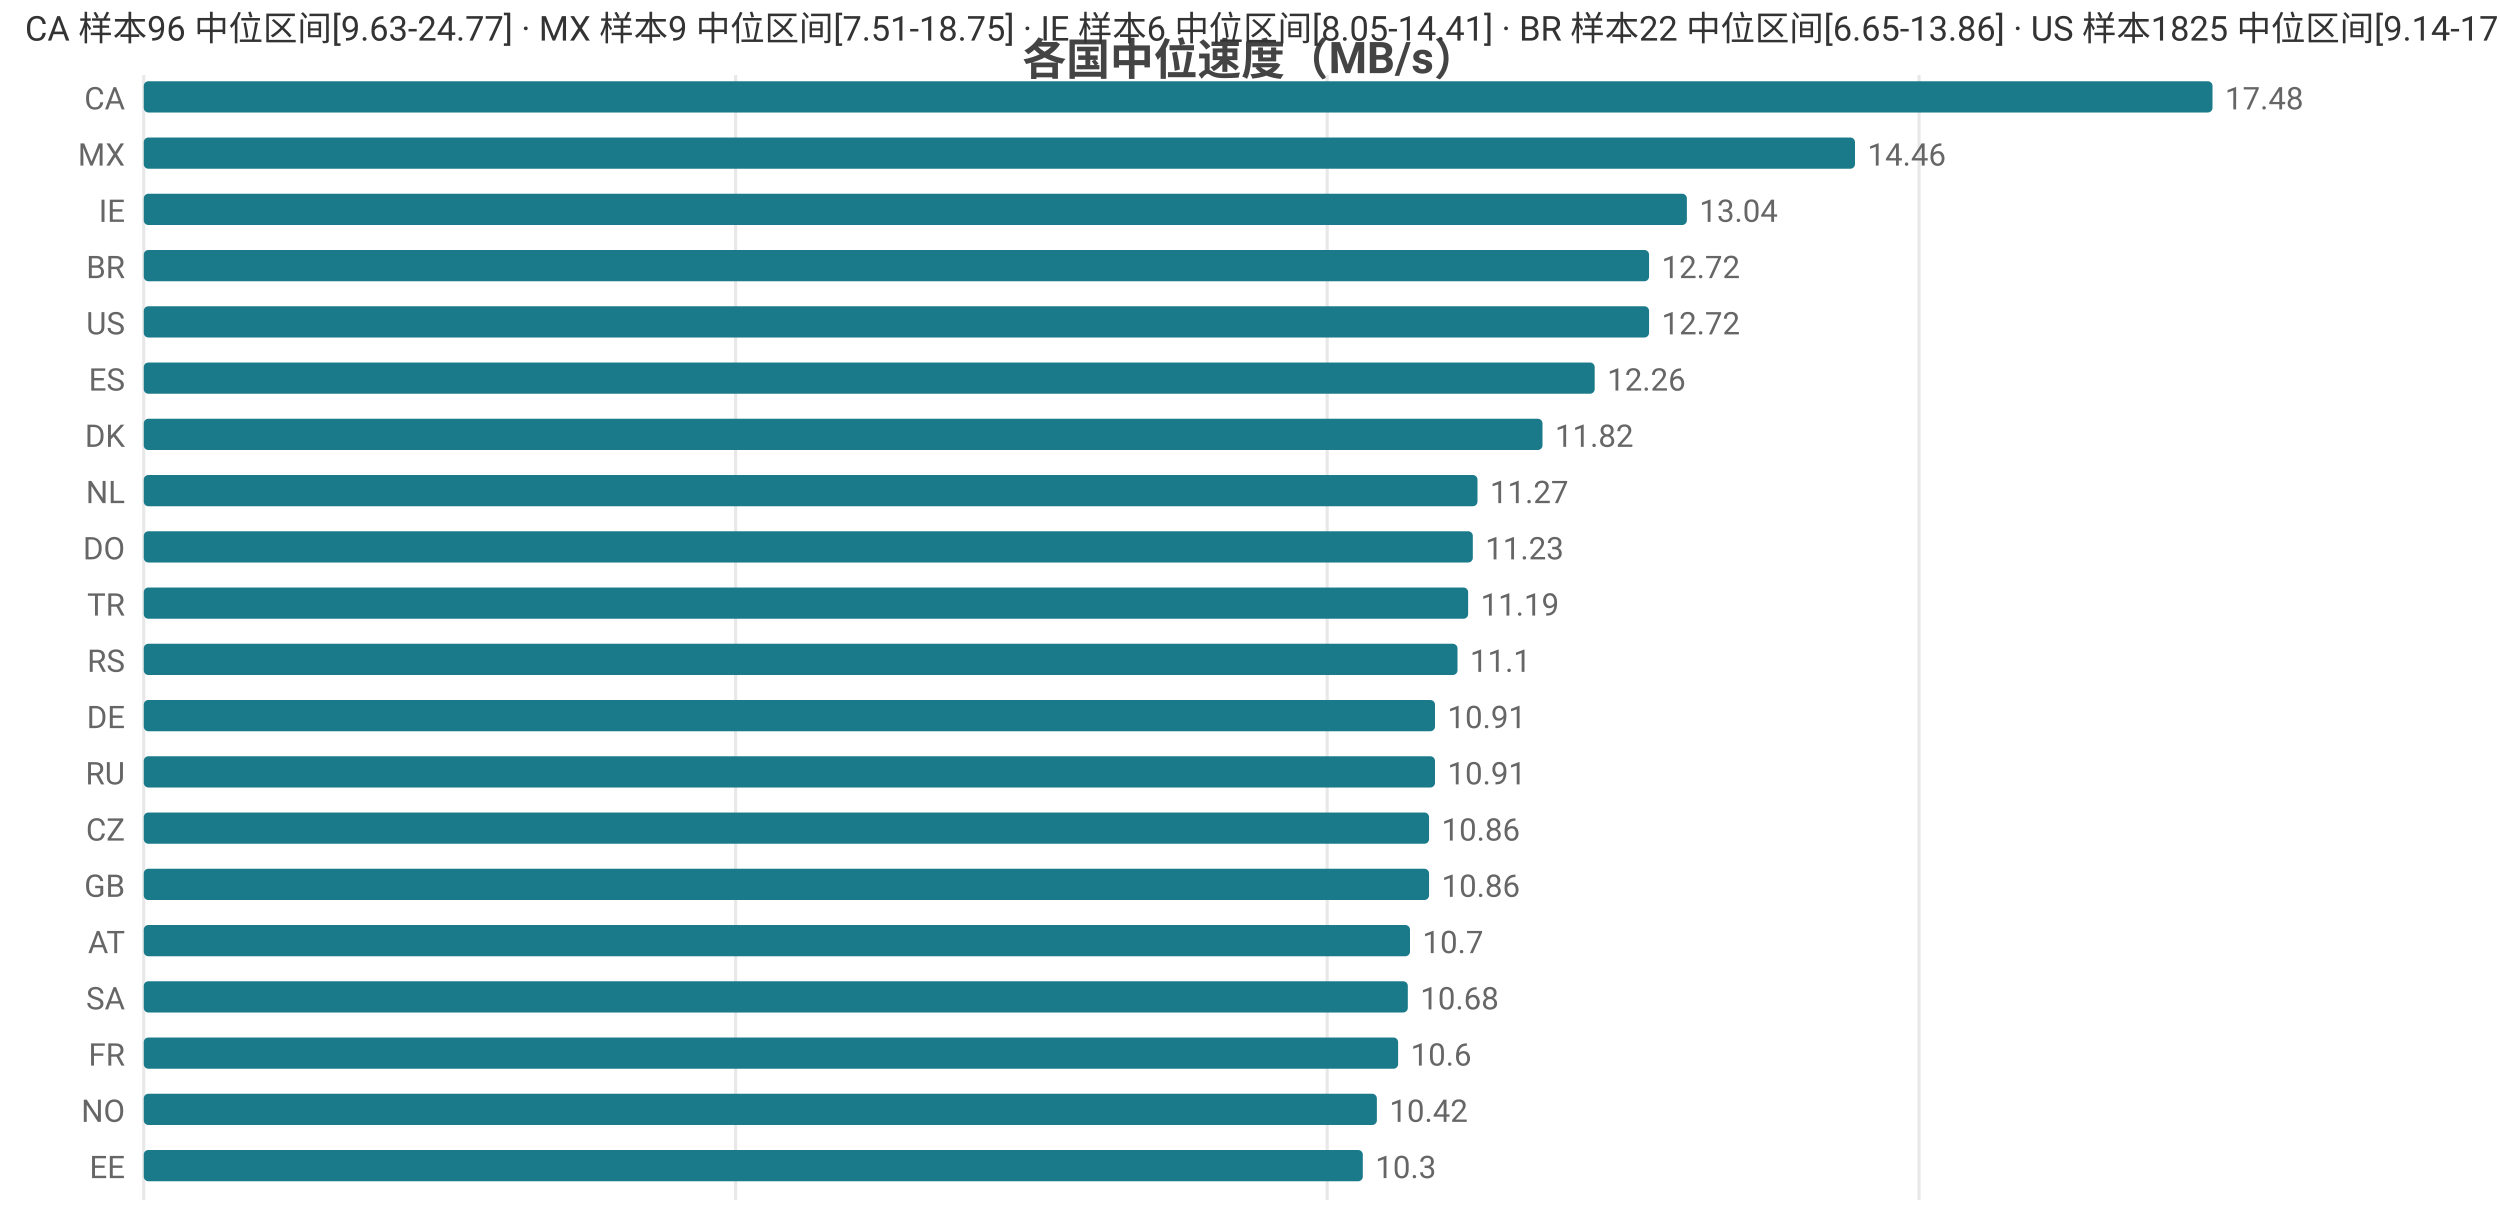
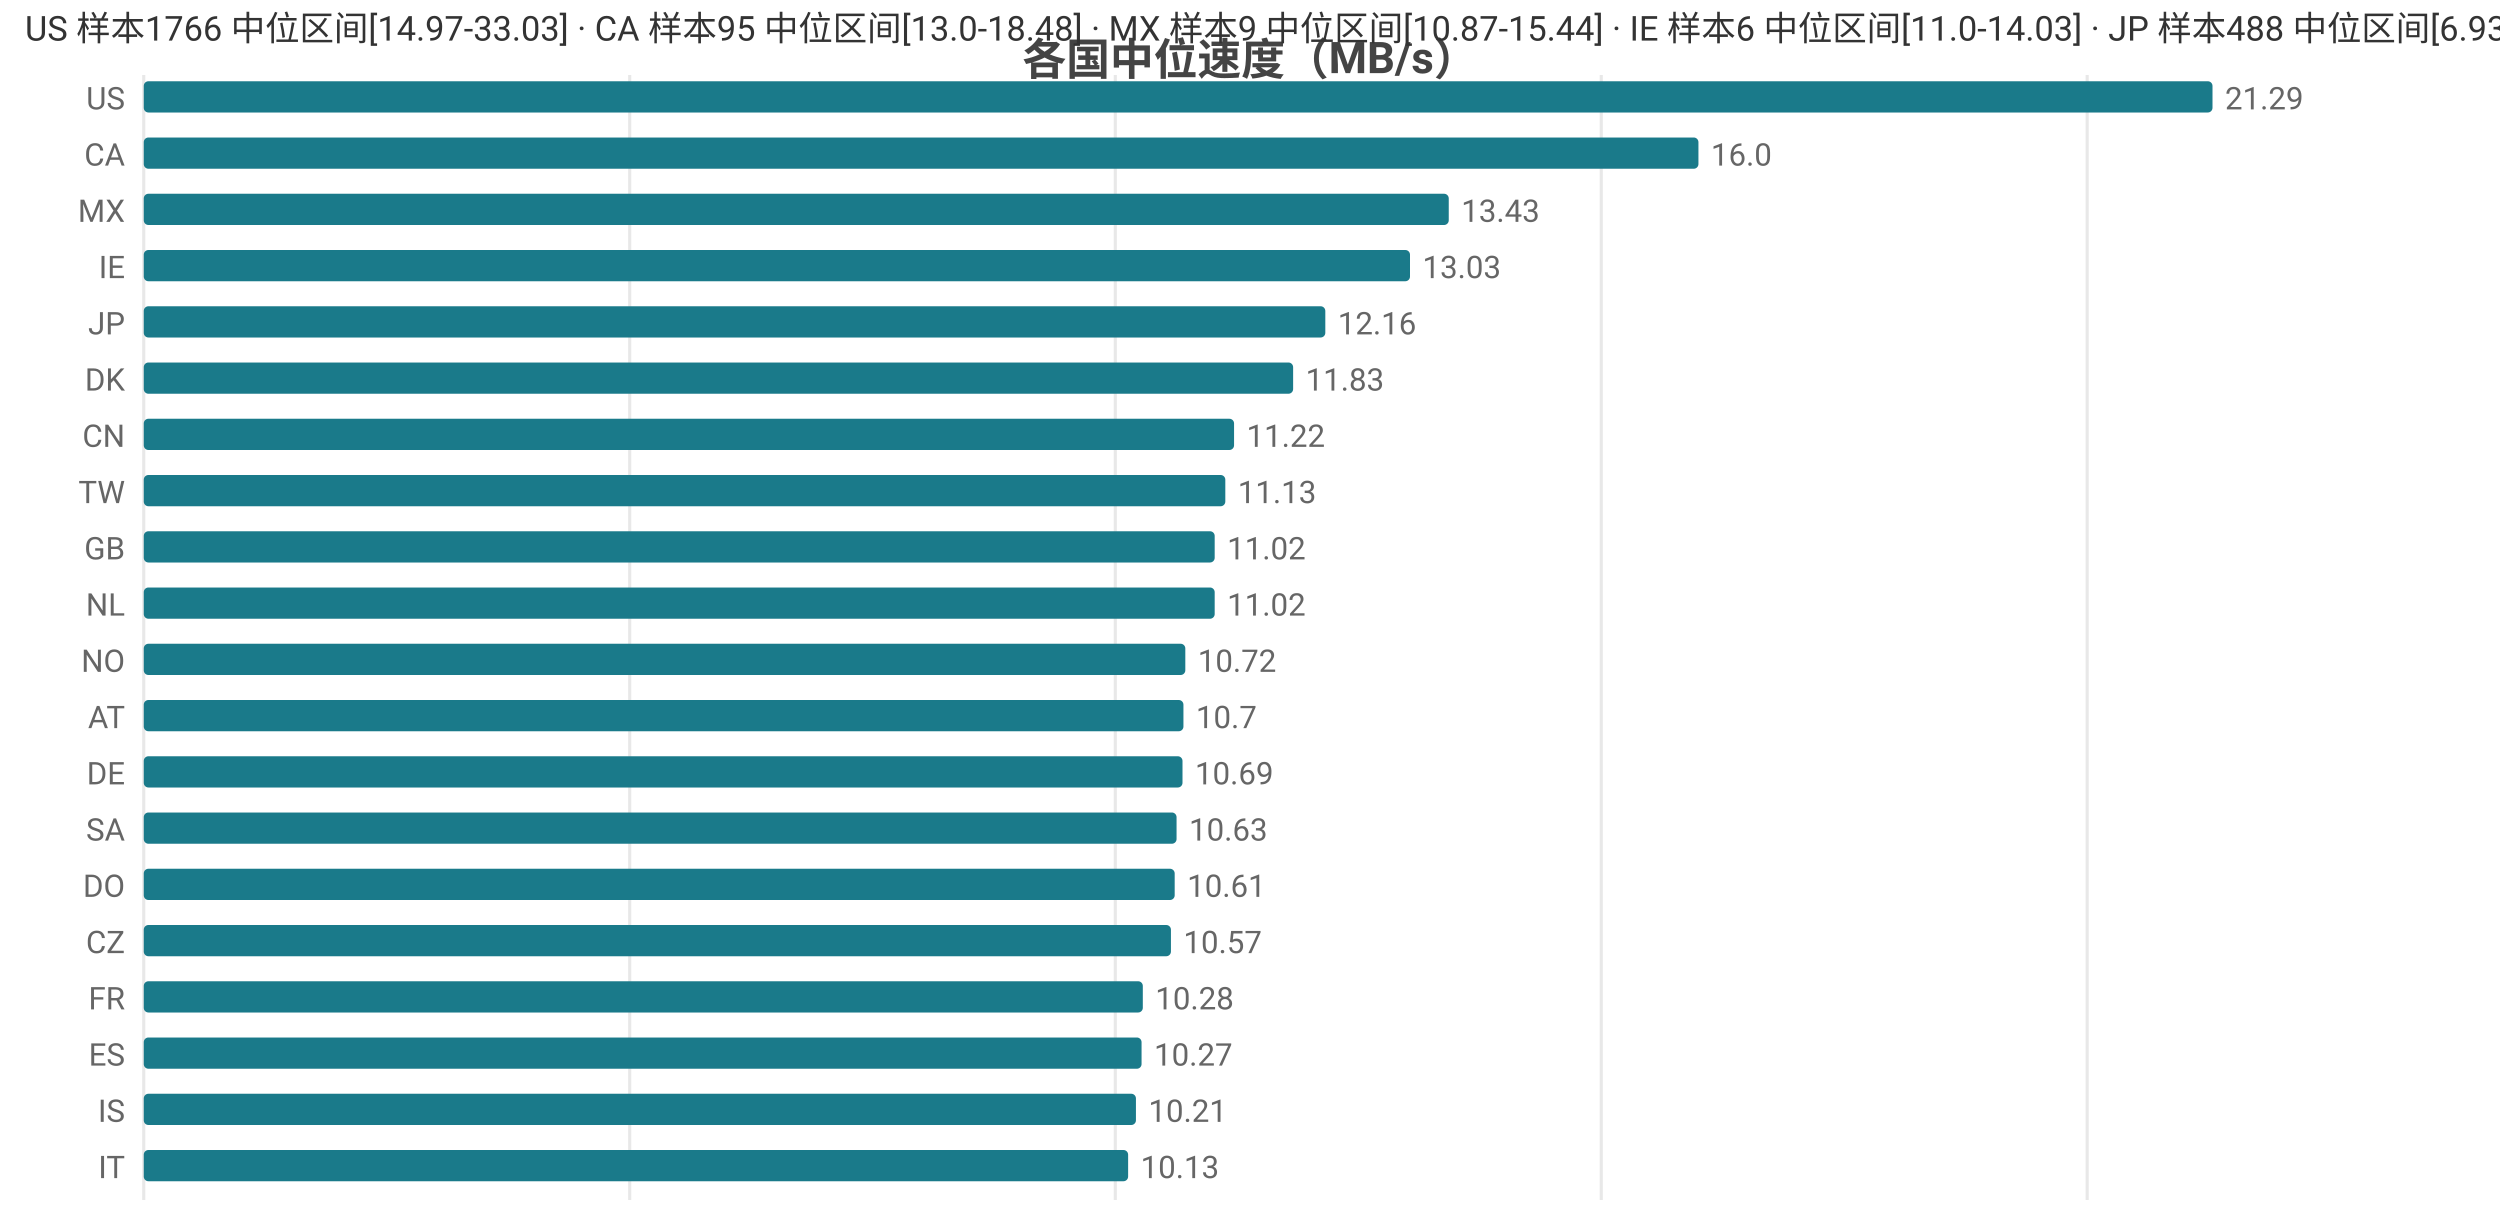
<svg xmlns="http://www.w3.org/2000/svg" width="800" height="392" viewBox="0 0 800 392">
  <rect width="800" height="392" fill="#ffffff" />
  <style>text{font-family:system-ui,-apple-system,'Segoe UI',Roboto,'PingFang SC','Microsoft YaHei','Noto Sans CJK SC',sans-serif}.g{stroke:#e8e8e8;stroke-width:1}.a{stroke:#999;stroke-width:1}.t{font-size:10px;fill:#666}.m{font-size:10px;text-anchor:middle;fill:#666}.e{font-size:10px;text-anchor:end;fill:#666}.l{font-size:11px;fill:#333}.tt{font-size:14px;font-weight:600;text-anchor:middle;fill:#444}.em{font-size:13px;text-anchor:middle;fill:#999}</style>
  <text class="tt" x="400.0" y="24">各国中位速度（MB/s）</text>
  <line class="g" x1="46" y1="24" x2="46" y2="384" />
-   <line class="g" x1="235.4" y1="24" x2="235.4" y2="384" />
-   <line class="g" x1="424.7" y1="24" x2="424.7" y2="384" />
-   <line class="g" x1="614.1" y1="24" x2="614.1" y2="384" />
-   <text class="e" x="40" y="35">CA</text>
+   <line class="g" x1="201.5" y1="24" x2="201.5" y2="384" />
+   <line class="g" x1="356.9" y1="24" x2="356.9" y2="384" />
+   <line class="g" x1="512.4" y1="24" x2="512.4" y2="384" />
+   <line class="g" x1="667.9" y1="24" x2="667.9" y2="384" />
+   <text class="e" x="40" y="35">US</text>
  <rect x="46" y="26" width="662" height="10" fill="#1a7a8a" rx="1.5" />
-   <text class="t" x="712" y="35">17.48</text>
-   <text class="e" x="40" y="53">MX</text>
-   <rect x="46" y="44" width="547.6" height="10" fill="#1a7a8a" rx="1.5" />
-   <text class="t" x="597.6" y="53">14.46</text>
-   <text class="e" x="40" y="71">IE</text>
-   <rect x="46" y="62" width="493.8" height="10" fill="#1a7a8a" rx="1.5" />
-   <text class="t" x="543.8" y="71">13.04</text>
-   <text class="e" x="40" y="89">BR</text>
-   <rect x="46" y="80" width="481.7" height="10" fill="#1a7a8a" rx="1.5" />
-   <text class="t" x="531.7" y="89">12.72</text>
-   <text class="e" x="40" y="107">US</text>
-   <rect x="46" y="98" width="481.7" height="10" fill="#1a7a8a" rx="1.5" />
-   <text class="t" x="531.7" y="107">12.72</text>
-   <text class="e" x="40" y="125">ES</text>
-   <rect x="46" y="116" width="464.3" height="10" fill="#1a7a8a" rx="1.5" />
-   <text class="t" x="514.3" y="125">12.26</text>
-   <text class="e" x="40" y="143">DK</text>
-   <rect x="46" y="134" width="447.6" height="10" fill="#1a7a8a" rx="1.5" />
-   <text class="t" x="497.6" y="143">11.82</text>
-   <text class="e" x="40" y="161">NL</text>
-   <rect x="46" y="152" width="426.8" height="10" fill="#1a7a8a" rx="1.5" />
-   <text class="t" x="476.8" y="161">11.27</text>
-   <text class="e" x="40" y="179">DO</text>
-   <rect x="46" y="170" width="425.3" height="10" fill="#1a7a8a" rx="1.5" />
-   <text class="t" x="475.3" y="179">11.23</text>
-   <text class="e" x="40" y="197">TR</text>
-   <rect x="46" y="188" width="423.8" height="10" fill="#1a7a8a" rx="1.5" />
-   <text class="t" x="473.8" y="197">11.19</text>
-   <text class="e" x="40" y="215">RS</text>
-   <rect x="46" y="206" width="420.4" height="10" fill="#1a7a8a" rx="1.5" />
-   <text class="t" x="470.4" y="215">11.1</text>
-   <text class="e" x="40" y="233">DE</text>
-   <rect x="46" y="224" width="413.2" height="10" fill="#1a7a8a" rx="1.5" />
-   <text class="t" x="463.2" y="233">10.91</text>
-   <text class="e" x="40" y="251">RU</text>
-   <rect x="46" y="242" width="413.2" height="10" fill="#1a7a8a" rx="1.5" />
-   <text class="t" x="463.2" y="251">10.91</text>
-   <text class="e" x="40" y="269">CZ</text>
-   <rect x="46" y="260" width="411.3" height="10" fill="#1a7a8a" rx="1.5" />
-   <text class="t" x="461.3" y="269">10.86</text>
-   <text class="e" x="40" y="287">GB</text>
-   <rect x="46" y="278" width="411.3" height="10" fill="#1a7a8a" rx="1.5" />
-   <text class="t" x="461.3" y="287">10.86</text>
-   <text class="e" x="40" y="305">AT</text>
-   <rect x="46" y="296" width="405.2" height="10" fill="#1a7a8a" rx="1.5" />
-   <text class="t" x="455.2" y="305">10.7</text>
-   <text class="e" x="40" y="323">SA</text>
-   <rect x="46" y="314" width="404.5" height="10" fill="#1a7a8a" rx="1.5" />
-   <text class="t" x="454.5" y="323">10.68</text>
-   <text class="e" x="40" y="341">FR</text>
-   <rect x="46" y="332" width="401.4" height="10" fill="#1a7a8a" rx="1.5" />
-   <text class="t" x="451.4" y="341">10.6</text>
-   <text class="e" x="40" y="359">NO</text>
-   <rect x="46" y="350" width="394.6" height="10" fill="#1a7a8a" rx="1.5" />
-   <text class="t" x="444.6" y="359">10.42</text>
-   <text class="e" x="40" y="377">EE</text>
-   <rect x="46" y="368" width="390.1" height="10" fill="#1a7a8a" rx="1.5" />
-   <text class="t" x="440.1" y="377">10.3</text>
-   <text class="l" x="8" y="13">CA 样本96 中位区间[9.63-24.77] · MX 样本9 中位区间[7.51-18.75] · IE 样本6 中位区间[8.05-14.41] · BR 样本22 中位区间[6.65-13.86] · US 样本1825 中位区间[9.14-17.01]</text>
+   <text class="t" x="712" y="35">21.29</text>
+   <text class="e" x="40" y="53">CA</text>
+   <rect x="46" y="44" width="497.5" height="10" fill="#1a7a8a" rx="1.5" />
+   <text class="t" x="547.5" y="53">16.0</text>
+   <text class="e" x="40" y="71">MX</text>
+   <rect x="46" y="62" width="417.6" height="10" fill="#1a7a8a" rx="1.5" />
+   <text class="t" x="467.6" y="71">13.43</text>
+   <text class="e" x="40" y="89">IE</text>
+   <rect x="46" y="80" width="405.2" height="10" fill="#1a7a8a" rx="1.5" />
+   <text class="t" x="455.2" y="89">13.03</text>
+   <text class="e" x="40" y="107">JP</text>
+   <rect x="46" y="98" width="378.1" height="10" fill="#1a7a8a" rx="1.5" />
+   <text class="t" x="428.1" y="107">12.16</text>
+   <text class="e" x="40" y="125">DK</text>
+   <rect x="46" y="116" width="367.8" height="10" fill="#1a7a8a" rx="1.5" />
+   <text class="t" x="417.8" y="125">11.83</text>
+   <text class="e" x="40" y="143">CN</text>
+   <rect x="46" y="134" width="348.9" height="10" fill="#1a7a8a" rx="1.5" />
+   <text class="t" x="398.9" y="143">11.22</text>
+   <text class="e" x="40" y="161">TW</text>
+   <rect x="46" y="152" width="346.1" height="10" fill="#1a7a8a" rx="1.5" />
+   <text class="t" x="396.1" y="161">11.13</text>
+   <text class="e" x="40" y="179">GB</text>
+   <rect x="46" y="170" width="342.7" height="10" fill="#1a7a8a" rx="1.5" />
+   <text class="t" x="392.7" y="179">11.02</text>
+   <text class="e" x="40" y="197">NL</text>
+   <rect x="46" y="188" width="342.7" height="10" fill="#1a7a8a" rx="1.5" />
+   <text class="t" x="392.7" y="197">11.02</text>
+   <text class="e" x="40" y="215">NO</text>
+   <rect x="46" y="206" width="333.3" height="10" fill="#1a7a8a" rx="1.5" />
+   <text class="t" x="383.3" y="215">10.72</text>
+   <text class="e" x="40" y="233">AT</text>
+   <rect x="46" y="224" width="332.7" height="10" fill="#1a7a8a" rx="1.5" />
+   <text class="t" x="382.7" y="233">10.7</text>
+   <text class="e" x="40" y="251">DE</text>
+   <rect x="46" y="242" width="332.4" height="10" fill="#1a7a8a" rx="1.5" />
+   <text class="t" x="382.4" y="251">10.69</text>
+   <text class="e" x="40" y="269">SA</text>
+   <rect x="46" y="260" width="330.5" height="10" fill="#1a7a8a" rx="1.5" />
+   <text class="t" x="380.5" y="269">10.63</text>
+   <text class="e" x="40" y="287">DO</text>
+   <rect x="46" y="278" width="329.9" height="10" fill="#1a7a8a" rx="1.5" />
+   <text class="t" x="379.9" y="287">10.61</text>
+   <text class="e" x="40" y="305">CZ</text>
+   <rect x="46" y="296" width="328.7" height="10" fill="#1a7a8a" rx="1.5" />
+   <text class="t" x="378.7" y="305">10.57</text>
+   <text class="e" x="40" y="323">FR</text>
+   <rect x="46" y="314" width="319.7" height="10" fill="#1a7a8a" rx="1.5" />
+   <text class="t" x="369.7" y="323">10.28</text>
+   <text class="e" x="40" y="341">ES</text>
+   <rect x="46" y="332" width="319.3" height="10" fill="#1a7a8a" rx="1.5" />
+   <text class="t" x="369.3" y="341">10.27</text>
+   <text class="e" x="40" y="359">IS</text>
+   <rect x="46" y="350" width="317.5" height="10" fill="#1a7a8a" rx="1.5" />
+   <text class="t" x="367.5" y="359">10.21</text>
+   <text class="e" x="40" y="377">IT</text>
+   <rect x="46" y="368" width="315.0" height="10" fill="#1a7a8a" rx="1.5" />
+   <text class="t" x="365.0" y="377">10.13</text>
+   <text class="l" x="8" y="13">US 样本1766 中位区间[14.97-33.03] · CA 样本95 中位区间[13.0-18.48] · MX 样本9 中位区间[10.87-15.44] · IE 样本6 中位区间[11.0-14.03] · JP 样本488 中位区间[6.93-13.71]</text>
</svg>
